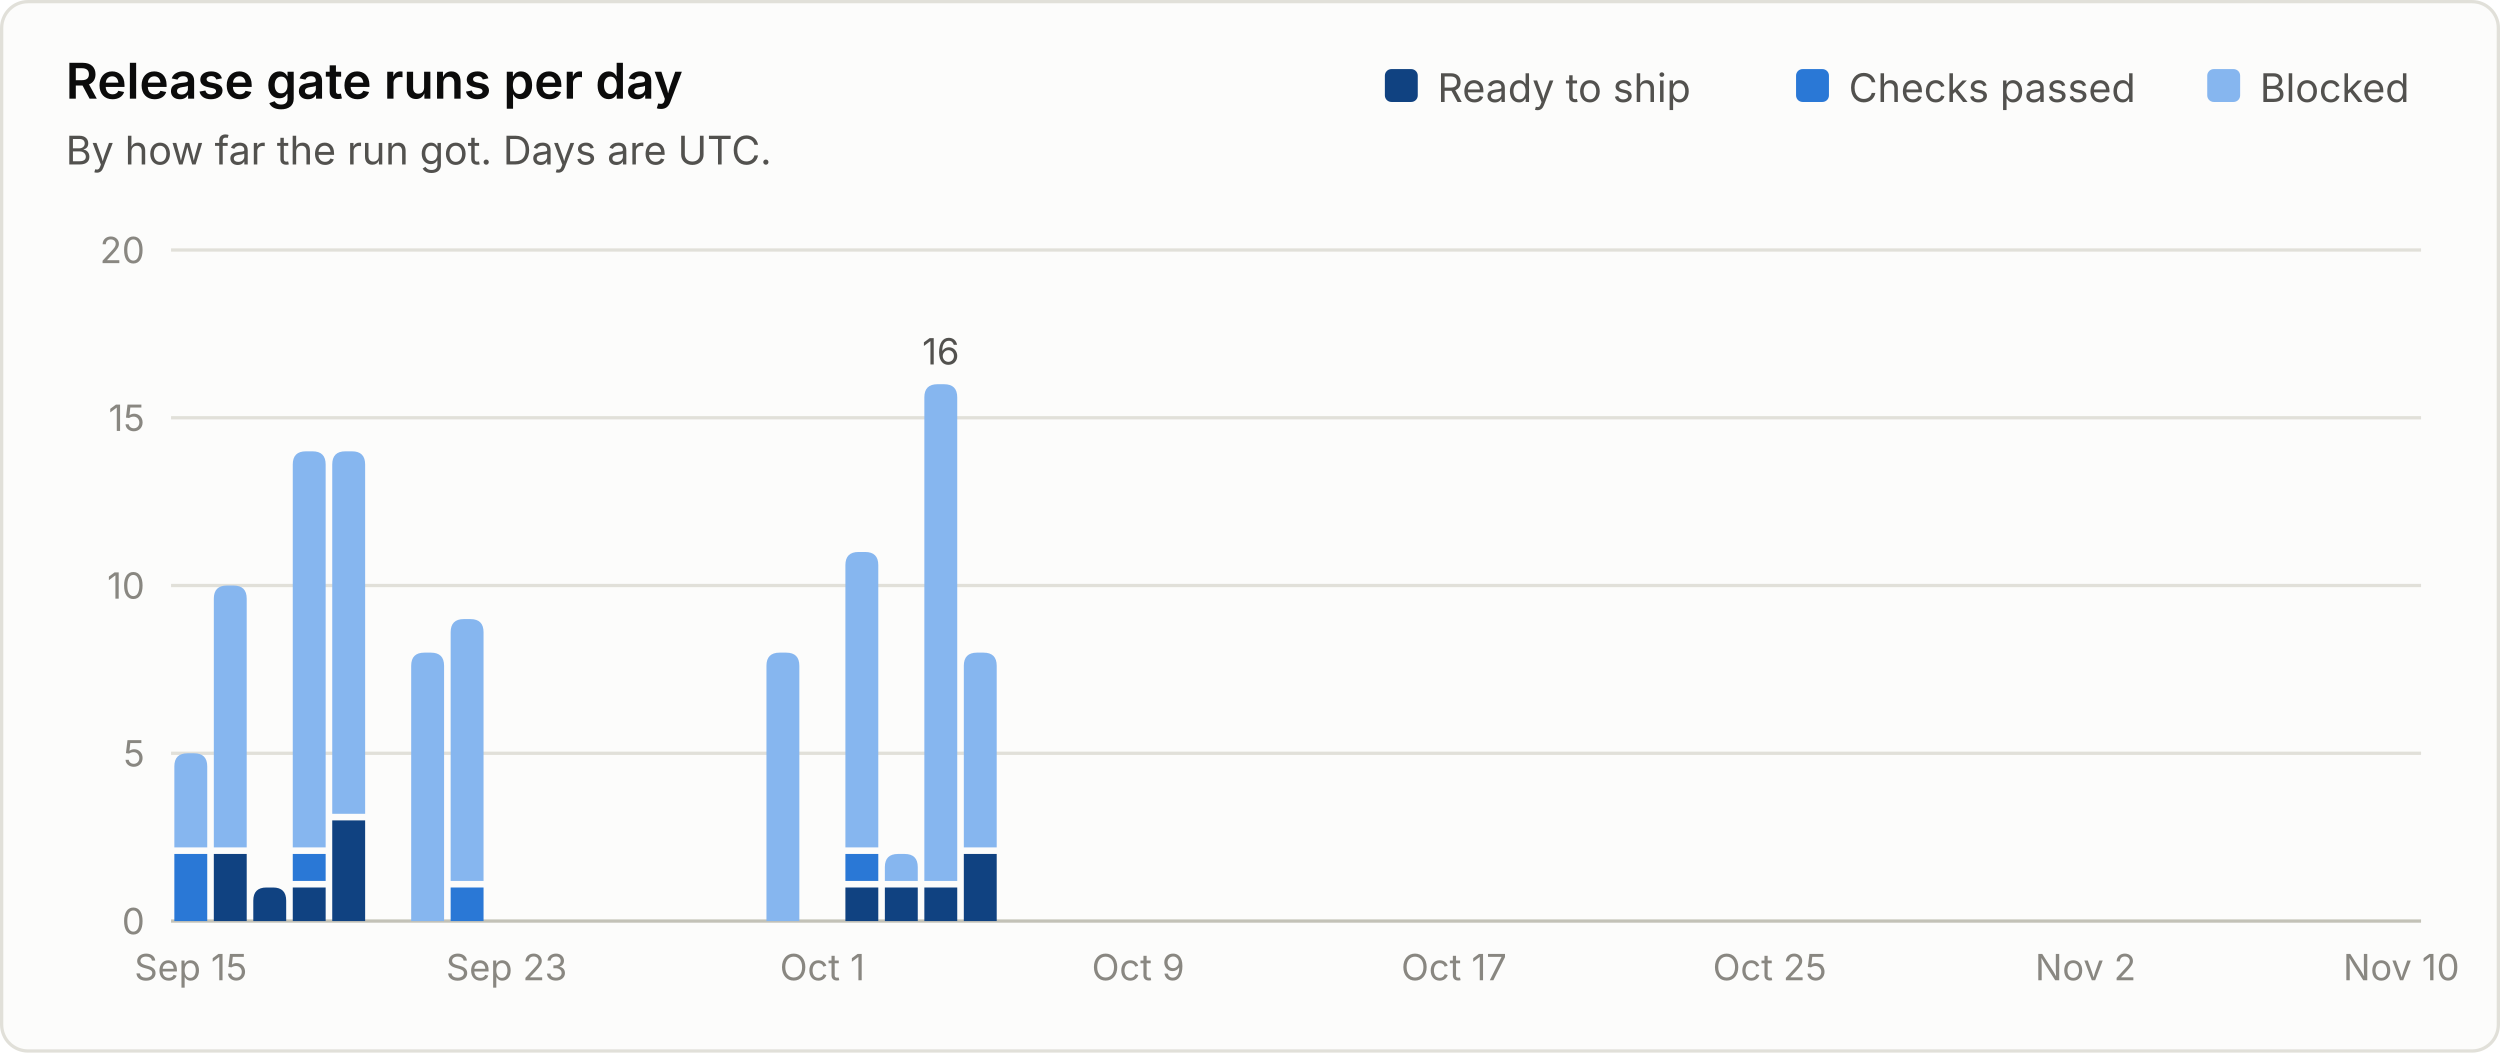
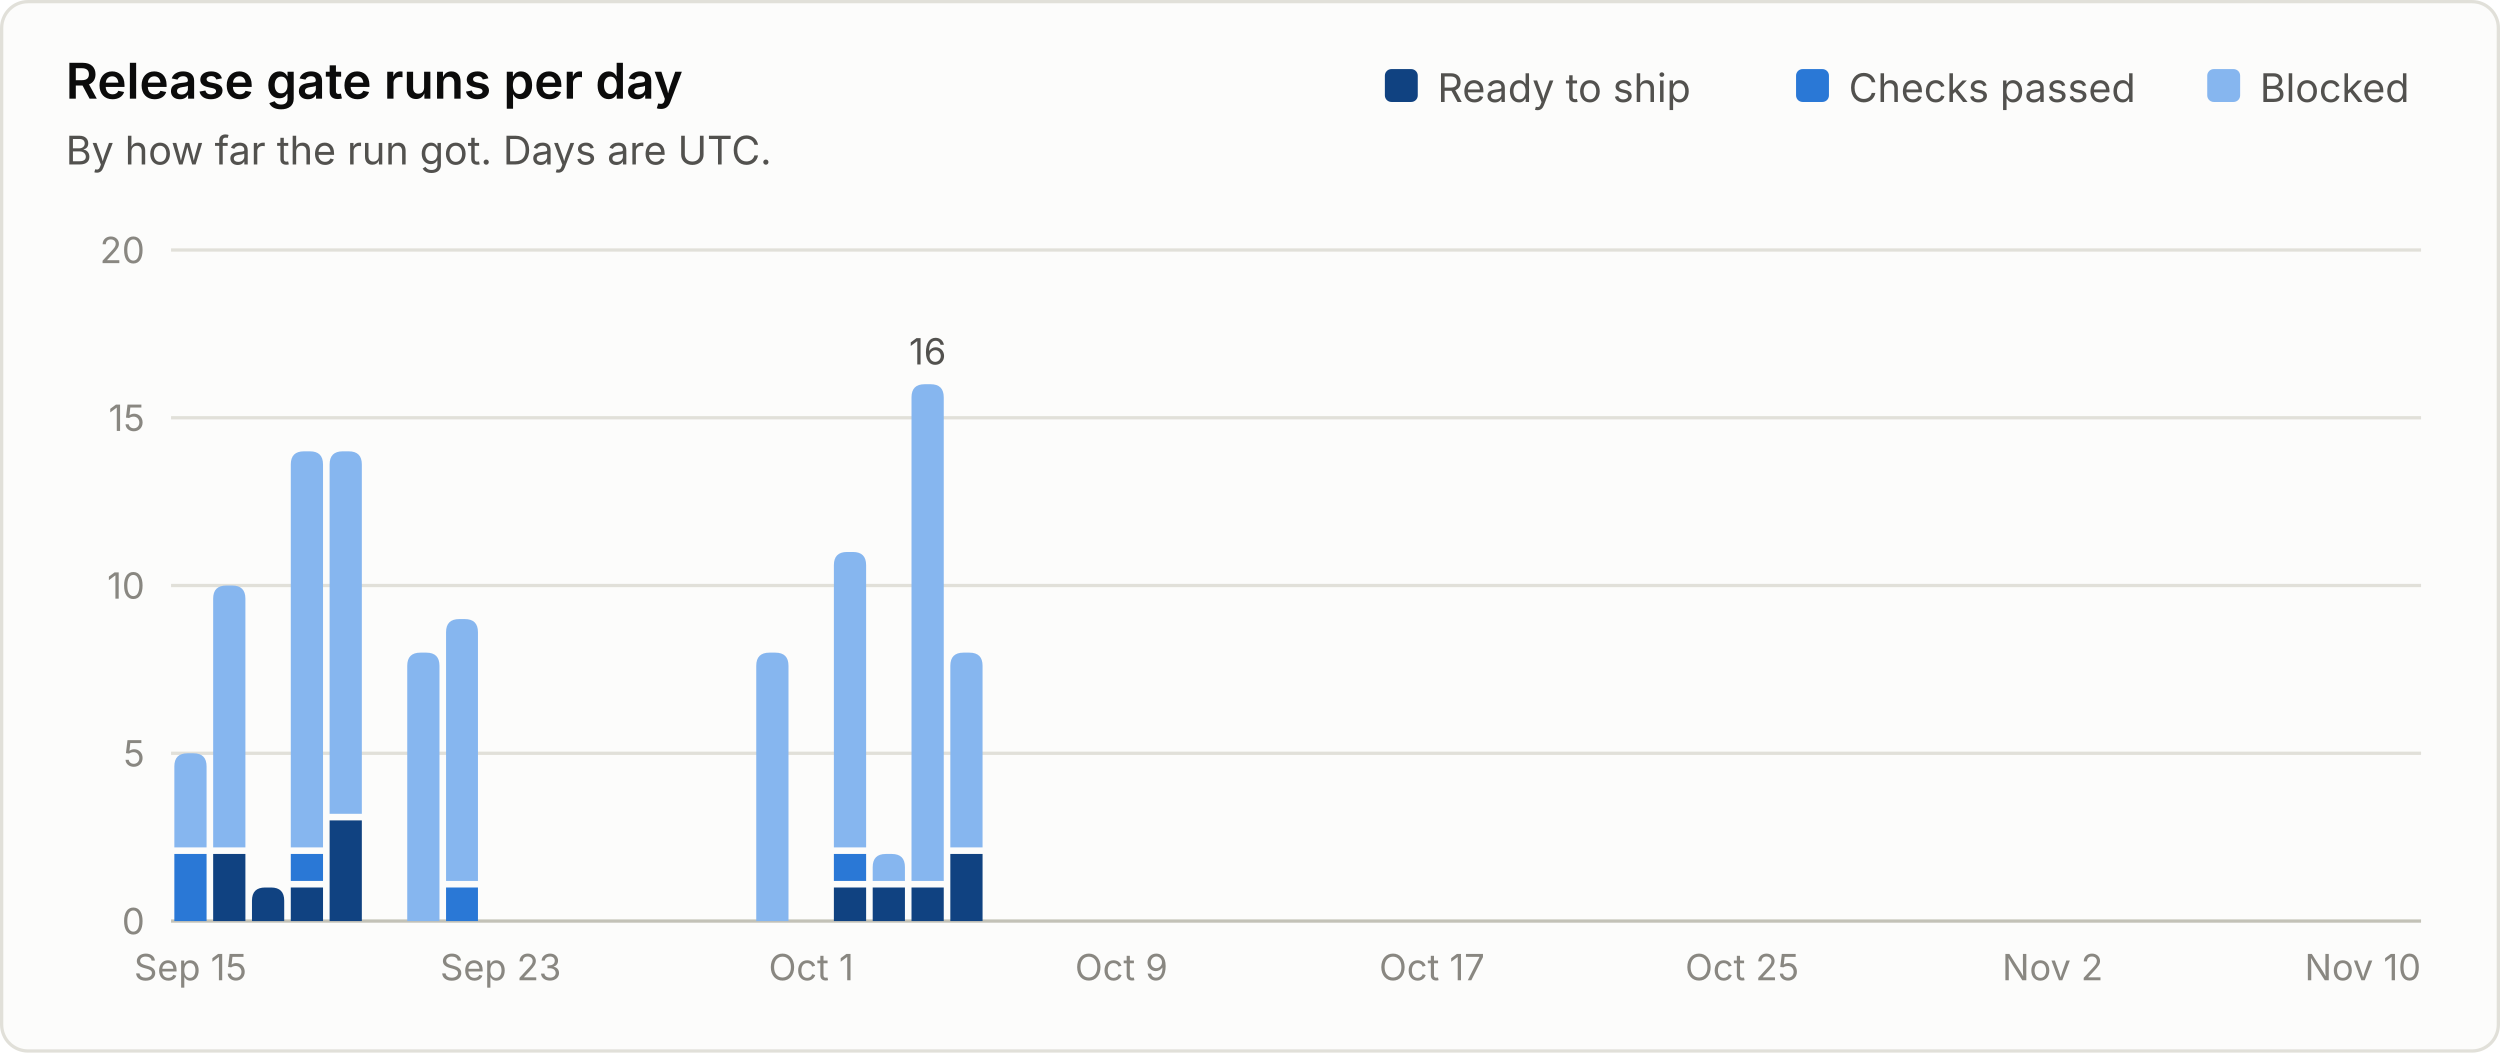
<svg xmlns="http://www.w3.org/2000/svg" viewBox="0 0 760 320" width="760" height="320" role="img" font-family="system-ui, -apple-system, 'Segoe UI', sans-serif">
  <rect x="0.5" y="0.5" width="759" height="319" rx="8" fill="#fcfcfb" stroke="#e1e0d9" />
  <text x="20.0" y="30.0" fill="#0b0b0b" font-size="15" font-weight="600" text-anchor="start">Release gate runs per day</text>
  <text x="20.0" y="50.0" fill="#52514e" font-size="12" font-weight="400" text-anchor="start">By how far the run got. Days are UTC.</text>
  <line x1="52" y1="280.0" x2="736" y2="280.0" stroke="#c3c2b7" stroke-width="1" />
  <text x="44.0" y="284.0" fill="#898781" font-size="11" font-weight="400" text-anchor="end">0</text>
  <line x1="52" y1="229.0" x2="736" y2="229.0" stroke="#e1e0d9" stroke-width="1" />
  <text x="44.0" y="233.0" fill="#898781" font-size="11" font-weight="400" text-anchor="end">5</text>
  <line x1="52" y1="178.0" x2="736" y2="178.0" stroke="#e1e0d9" stroke-width="1" />
  <text x="44.0" y="182.0" fill="#898781" font-size="11" font-weight="400" text-anchor="end">10</text>
  <line x1="52" y1="127.0" x2="736" y2="127.0" stroke="#e1e0d9" stroke-width="1" />
  <text x="44.0" y="131.0" fill="#898781" font-size="11" font-weight="400" text-anchor="end">15</text>
  <line x1="52" y1="76.0" x2="736" y2="76.0" stroke="#e1e0d9" stroke-width="1" />
  <text x="44.0" y="80.0" fill="#898781" font-size="11" font-weight="400" text-anchor="end">20</text>
  <text x="687.0" y="31.0" fill="#52514e" font-size="12" font-weight="400" text-anchor="start">Blocked</text>
  <rect x="671.0" y="21" width="10" height="10" rx="2" fill="#86b6ef" />
  <text x="562.0" y="31.0" fill="#52514e" font-size="12" font-weight="400" text-anchor="start">Checks passed</text>
  <rect x="546.0" y="21" width="10" height="10" rx="2" fill="#2a78d6" />
  <text x="437.0" y="31.0" fill="#52514e" font-size="12" font-weight="400" text-anchor="start">Ready to ship</text>
  <rect x="421.0" y="21" width="10" height="10" rx="2" fill="#104281" />
-   <path d="M53.0 280.0 V259.6 Q53.0 259.6 53.0 259.6 H63.0 Q63.0 259.6 63.0 259.6 V280.0 Z" fill="#2a78d6" />
-   <path d="M53.0 257.6 V233.0 Q53.0 229.0 57.0 229.0 H59.0 Q63.0 229.0 63.0 233.0 V257.6 Z" fill="#86b6ef" />
-   <text x="58.0" y="298.0" fill="#898781" font-size="11" font-weight="400" text-anchor="middle">Sep 15</text>
-   <path d="M65.0 280.0 V259.6 Q65.0 259.6 65.0 259.6 H75.0 Q75.0 259.6 75.0 259.6 V280.0 Z" fill="#104281" />
-   <path d="M65.0 257.6 V182.0 Q65.0 178.0 69.0 178.0 H71.0 Q75.0 178.0 75.0 182.0 V257.6 Z" fill="#86b6ef" />
-   <path d="M77.0 280.0 V273.8 Q77.0 269.8 81.0 269.8 H83.0 Q87.0 269.8 87.0 273.8 V280.0 Z" fill="#104281" />
-   <path d="M89.0 280.0 V269.8 Q89.0 269.8 89.0 269.8 H99.0 Q99.0 269.8 99.0 269.8 V280.0 Z" fill="#104281" />
-   <path d="M89.0 267.8 V259.6 Q89.0 259.6 89.0 259.6 H99.0 Q99.0 259.6 99.0 259.6 V267.8 Z" fill="#2a78d6" />
-   <path d="M89.0 257.6 V141.2 Q89.0 137.2 93.0 137.2 H95.0 Q99.0 137.2 99.0 141.2 V257.6 Z" fill="#86b6ef" />
-   <path d="M101.0 280.0 V249.4 Q101.0 249.4 101.0 249.4 H111.0 Q111.0 249.4 111.0 249.4 V280.0 Z" fill="#104281" />
-   <path d="M101.0 247.4 V141.2 Q101.0 137.2 105.0 137.2 H107.0 Q111.0 137.2 111.0 141.2 V247.4 Z" fill="#86b6ef" />
-   <path d="M125.0 280.0 V202.4 Q125.0 198.4 129.0 198.4 H131.0 Q135.0 198.4 135.0 202.4 V280.0 Z" fill="#86b6ef" />
-   <path d="M137.0 280.0 V269.8 Q137.0 269.8 137.0 269.8 H147.0 Q147.0 269.8 147.0 269.8 V280.0 Z" fill="#2a78d6" />
-   <path d="M137.0 267.8 V192.2 Q137.0 188.2 141.0 188.2 H143.0 Q147.0 188.2 147.0 192.2 V267.8 Z" fill="#86b6ef" />
-   <text x="154.0" y="298.0" fill="#898781" font-size="11" font-weight="400" text-anchor="middle">Sep 23</text>
-   <path d="M233.0 280.0 V202.4 Q233.0 198.4 237.0 198.4 H239.0 Q243.0 198.4 243.0 202.4 V280.0 Z" fill="#86b6ef" />
-   <text x="250.0" y="298.0" fill="#898781" font-size="11" font-weight="400" text-anchor="middle">Oct 1</text>
-   <path d="M257.0 280.0 V269.8 Q257.0 269.8 257.0 269.8 H267.0 Q267.0 269.8 267.0 269.8 V280.0 Z" fill="#104281" />
-   <path d="M257.0 267.8 V259.6 Q257.0 259.6 257.0 259.6 H267.0 Q267.0 259.6 267.0 259.6 V267.8 Z" fill="#2a78d6" />
-   <path d="M257.0 257.6 V171.8 Q257.0 167.8 261.0 167.8 H263.0 Q267.0 167.8 267.0 171.8 V257.6 Z" fill="#86b6ef" />
-   <path d="M269.0 280.0 V269.8 Q269.0 269.8 269.0 269.8 H279.0 Q279.0 269.8 279.0 269.8 V280.0 Z" fill="#104281" />
-   <path d="M269.0 267.8 V263.6 Q269.0 259.6 273.0 259.6 H275.0 Q279.0 259.6 279.0 263.6 V267.8 Z" fill="#86b6ef" />
-   <path d="M281.0 280.0 V269.8 Q281.0 269.8 281.0 269.8 H291.0 Q291.0 269.8 291.0 269.8 V280.0 Z" fill="#104281" />
-   <path d="M281.0 267.8 V120.8 Q281.0 116.8 285.0 116.8 H287.0 Q291.0 116.8 291.0 120.8 V267.8 Z" fill="#86b6ef" />
-   <text x="286.0" y="110.8" fill="#52514e" font-size="11" font-weight="400" text-anchor="middle">16</text>
-   <path d="M293.0 280.0 V259.6 Q293.0 259.6 293.0 259.6 H303.0 Q303.0 259.6 303.0 259.6 V280.0 Z" fill="#104281" />
-   <path d="M293.0 257.6 V202.4 Q293.0 198.4 297.0 198.4 H299.0 Q303.0 198.4 303.0 202.4 V257.6 Z" fill="#86b6ef" />
-   <text x="346.0" y="298.0" fill="#898781" font-size="11" font-weight="400" text-anchor="middle">Oct 9</text>
-   <text x="442.0" y="298.0" fill="#898781" font-size="11" font-weight="400" text-anchor="middle">Oct 17</text>
-   <text x="538.0" y="298.0" fill="#898781" font-size="11" font-weight="400" text-anchor="middle">Oct 25</text>
-   <text x="634.0" y="298.0" fill="#898781" font-size="11" font-weight="400" text-anchor="middle">Nov 2</text>
-   <text x="730.0" y="298.0" fill="#898781" font-size="11" font-weight="400" text-anchor="middle">Nov 10</text>
+   <path d="M53.0 280.0 V259.6 Q53.0 259.6 53.0 259.6 H62.8 Q62.8 259.6 62.8 259.6 V280.0 Z" fill="#2a78d6" />
+   <path d="M53.0 257.6 V233.0 Q53.0 229.0 57.0 229.0 H58.8 Q62.8 229.0 62.8 233.0 V257.6 Z" fill="#86b6ef" />
+   <text x="57.9" y="298.0" fill="#898781" font-size="11" font-weight="400" text-anchor="middle">Sep 15</text>
+   <path d="M64.8 280.0 V259.6 Q64.8 259.6 64.8 259.6 H74.6 Q74.6 259.6 74.6 259.6 V280.0 Z" fill="#104281" />
+   <path d="M64.8 257.6 V182.0 Q64.8 178.0 68.8 178.0 H70.6 Q74.6 178.0 74.6 182.0 V257.6 Z" fill="#86b6ef" />
+   <path d="M76.6 280.0 V273.8 Q76.6 269.8 80.6 269.8 H82.4 Q86.4 269.8 86.4 273.8 V280.0 Z" fill="#104281" />
+   <path d="M88.4 280.0 V269.8 Q88.4 269.8 88.4 269.8 H98.2 Q98.2 269.8 98.2 269.8 V280.0 Z" fill="#104281" />
+   <path d="M88.4 267.8 V259.6 Q88.4 259.6 88.4 259.6 H98.2 Q98.2 259.6 98.2 259.6 V267.8 Z" fill="#2a78d6" />
+   <path d="M88.4 257.6 V141.2 Q88.4 137.2 92.4 137.2 H94.2 Q98.2 137.2 98.2 141.2 V257.6 Z" fill="#86b6ef" />
+   <path d="M100.2 280.0 V249.4 Q100.2 249.4 100.2 249.4 H110.0 Q110.0 249.4 110.0 249.4 V280.0 Z" fill="#104281" />
+   <path d="M100.2 247.4 V141.2 Q100.2 137.2 104.2 137.2 H106.0 Q110.0 137.2 110.0 141.2 V247.4 Z" fill="#86b6ef" />
+   <path d="M123.8 280.0 V202.4 Q123.8 198.4 127.8 198.4 H129.6 Q133.6 198.4 133.6 202.4 V280.0 Z" fill="#86b6ef" />
+   <path d="M135.6 280.0 V269.8 Q135.6 269.8 135.6 269.8 H145.3 Q145.3 269.8 145.3 269.8 V280.0 Z" fill="#2a78d6" />
+   <path d="M135.6 267.8 V192.2 Q135.6 188.2 139.6 188.2 H141.3 Q145.3 188.2 145.3 192.2 V267.8 Z" fill="#86b6ef" />
+   <text x="152.2" y="298.0" fill="#898781" font-size="11" font-weight="400" text-anchor="middle">Sep 23</text>
+   <path d="M229.9 280.0 V202.4 Q229.9 198.4 233.9 198.4 H235.7 Q239.7 198.4 239.7 202.4 V280.0 Z" fill="#86b6ef" />
+   <text x="246.6" y="298.0" fill="#898781" font-size="11" font-weight="400" text-anchor="middle">Oct 1</text>
+   <path d="M253.5 280.0 V269.8 Q253.5 269.8 253.5 269.8 H263.3 Q263.3 269.8 263.3 269.8 V280.0 Z" fill="#104281" />
+   <path d="M253.5 267.8 V259.6 Q253.5 259.6 253.5 259.6 H263.3 Q263.3 259.6 263.3 259.6 V267.8 Z" fill="#2a78d6" />
+   <path d="M253.5 257.6 V171.8 Q253.5 167.8 257.5 167.8 H259.3 Q263.3 167.8 263.3 171.8 V257.6 Z" fill="#86b6ef" />
+   <path d="M265.3 280.0 V269.8 Q265.3 269.8 265.3 269.8 H275.1 Q275.1 269.8 275.1 269.8 V280.0 Z" fill="#104281" />
+   <path d="M265.3 267.8 V263.6 Q265.3 259.6 269.3 259.6 H271.1 Q275.1 259.6 275.1 263.6 V267.8 Z" fill="#86b6ef" />
+   <path d="M277.1 280.0 V269.8 Q277.1 269.8 277.1 269.8 H286.9 Q286.9 269.8 286.9 269.8 V280.0 Z" fill="#104281" />
+   <path d="M277.1 267.8 V120.8 Q277.1 116.8 281.1 116.8 H282.9 Q286.9 116.8 286.9 120.8 V267.8 Z" fill="#86b6ef" />
+   <text x="282.0" y="110.8" fill="#52514e" font-size="11" font-weight="400" text-anchor="middle">16</text>
+   <path d="M288.9 280.0 V259.6 Q288.9 259.6 288.9 259.6 H298.7 Q298.7 259.6 298.7 259.6 V280.0 Z" fill="#104281" />
+   <path d="M288.9 257.6 V202.4 Q288.9 198.4 292.9 198.4 H294.7 Q298.7 198.4 298.7 202.4 V257.6 Z" fill="#86b6ef" />
+   <text x="340.9" y="298.0" fill="#898781" font-size="11" font-weight="400" text-anchor="middle">Oct 9</text>
+   <text x="435.3" y="298.0" fill="#898781" font-size="11" font-weight="400" text-anchor="middle">Oct 17</text>
+   <text x="529.6" y="298.0" fill="#898781" font-size="11" font-weight="400" text-anchor="middle">Oct 25</text>
+   <text x="624.0" y="298.0" fill="#898781" font-size="11" font-weight="400" text-anchor="middle">Nov 2</text>
+   <text x="718.3" y="298.0" fill="#898781" font-size="11" font-weight="400" text-anchor="middle">Nov 10</text>
</svg>
